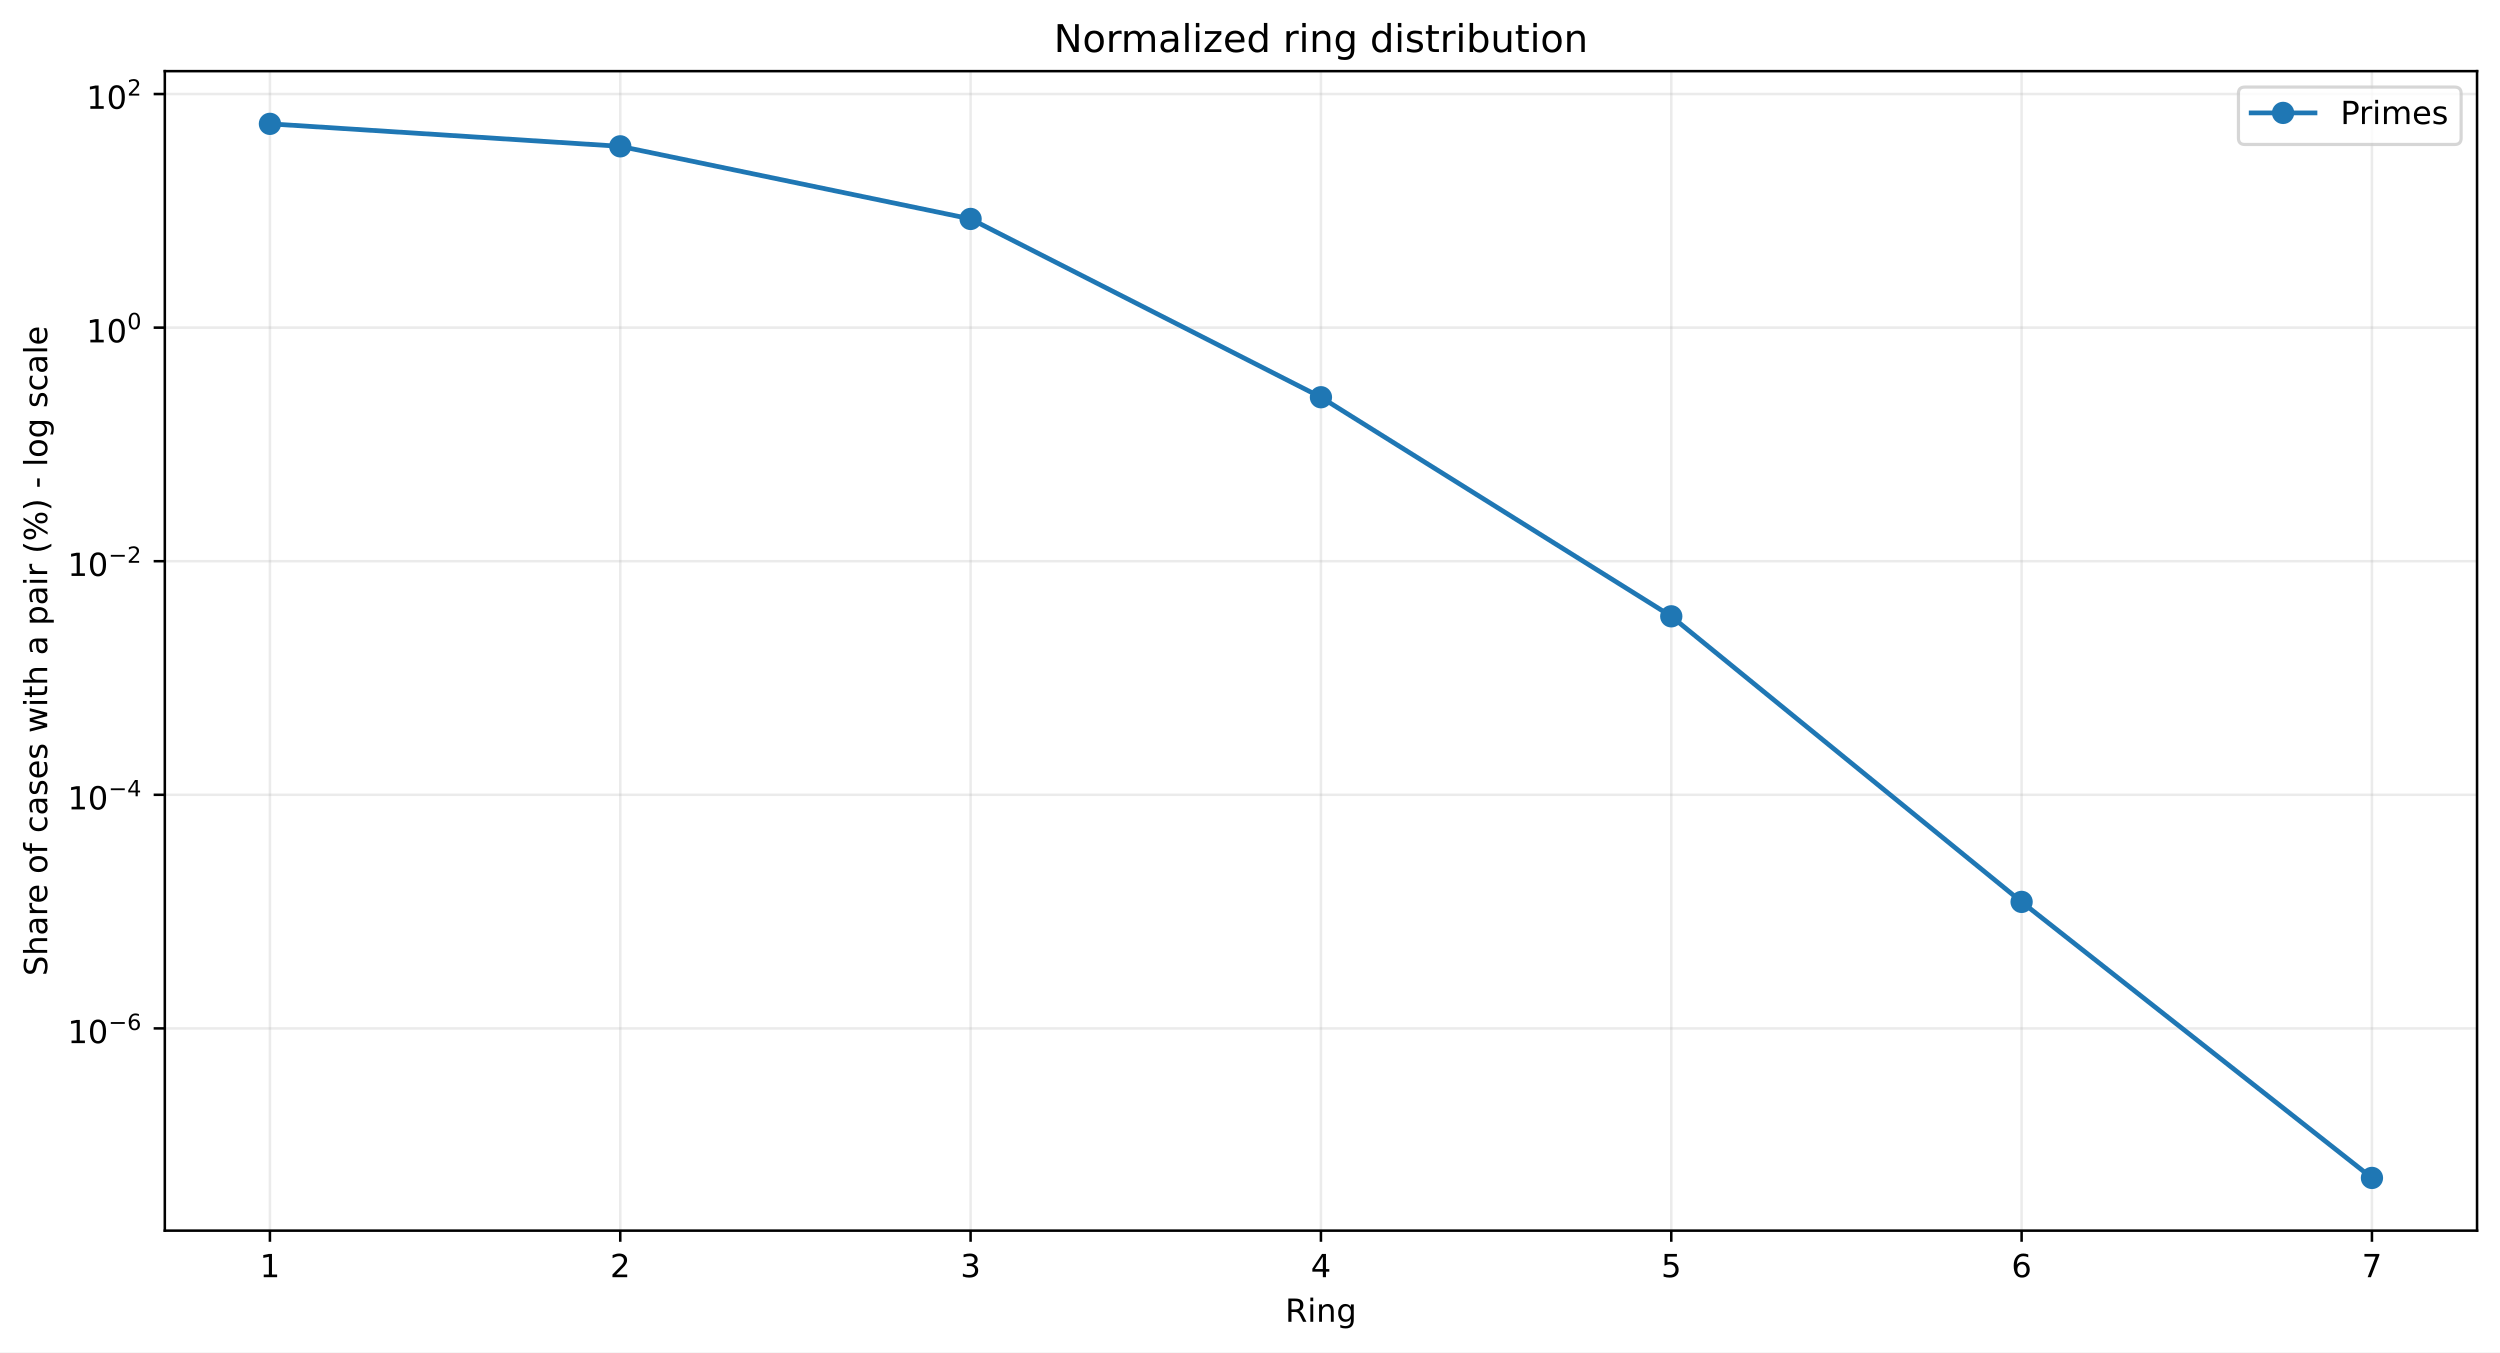
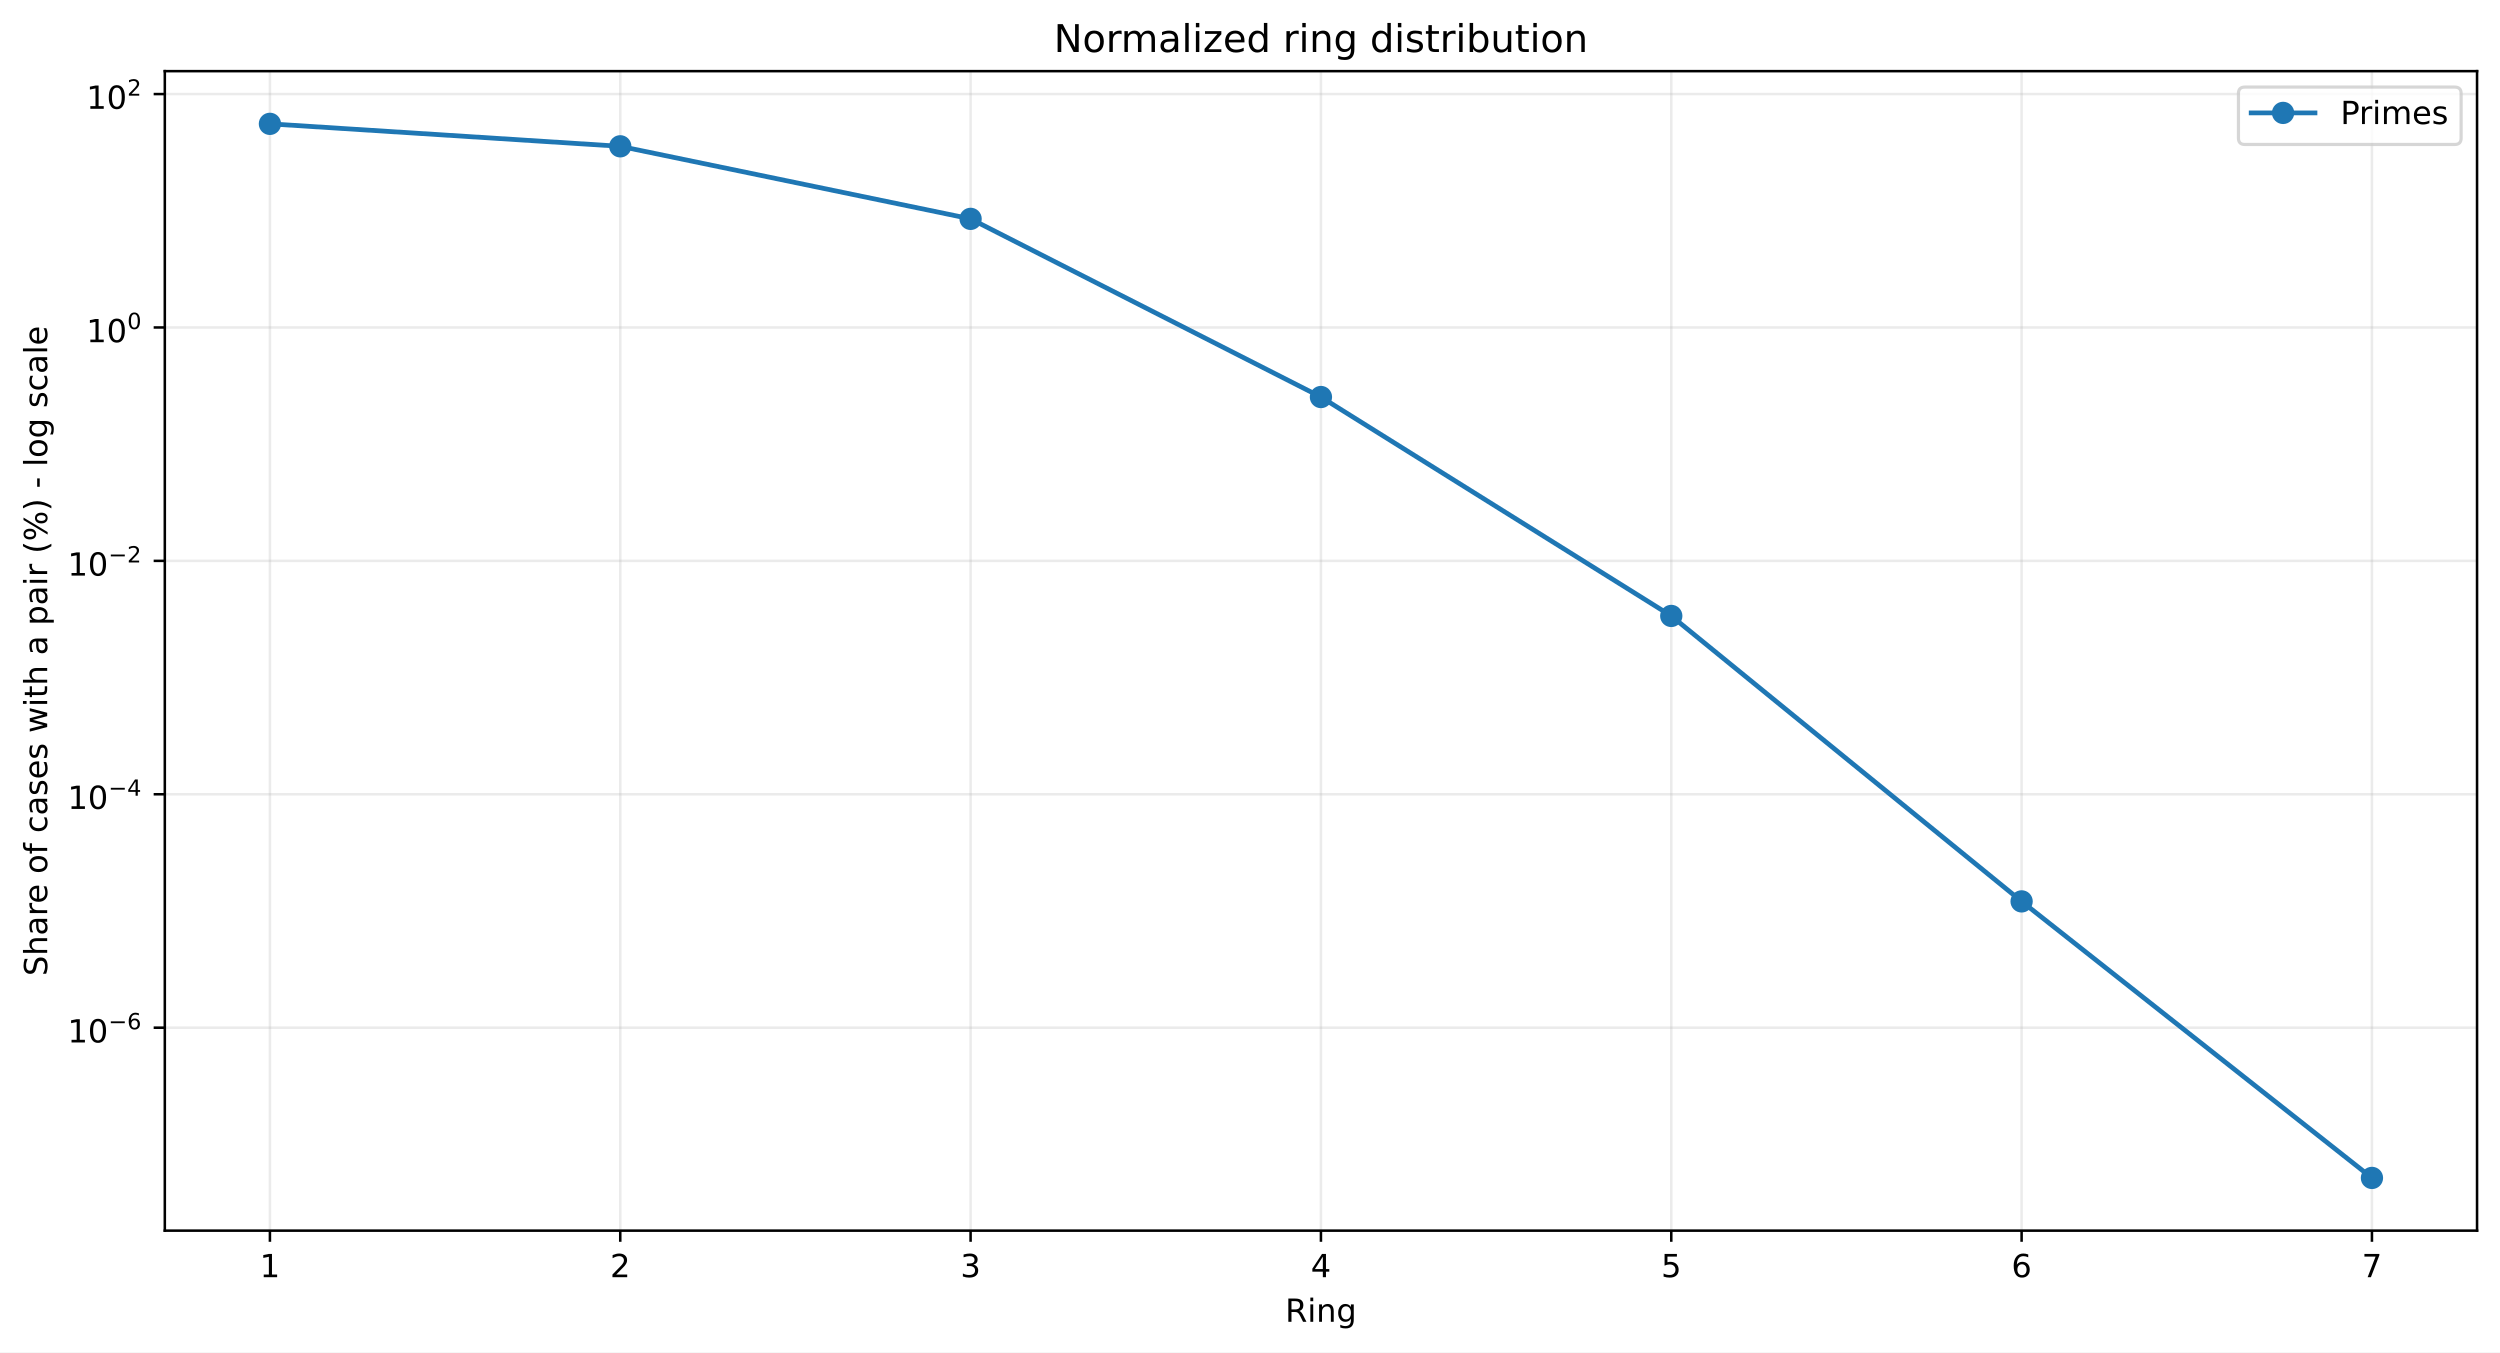
<svg xmlns="http://www.w3.org/2000/svg" xmlns:xlink="http://www.w3.org/1999/xlink" width="784.218pt" height="424.237pt" viewBox="0 0 784.218 424.237" version="1.1">
  <defs>
    <style type="text/css">*{stroke-linejoin: round; stroke-linecap: butt}</style>
  </defs>
  <g id="figure_1">
    <g id="patch_1">
      <path d="M 0 424.237  L 784.218 424.237  L 784.218 0  L 0 0  z " style="fill: #ffffff" />
    </g>
    <g id="axes_1">
      <g id="patch_2">
        <path d="M 51.701 386.036  L 777.018 386.036  L 777.018 22.318  L 51.701 22.318  z " style="fill: #ffffff" />
      </g>
      <g id="matplotlib.axis_1">
        <g id="xtick_1">
          <g id="line2d_1">
-             <path d="M 84.67 386.036  L 84.67 22.318  " clip-path="url(#p6db177c891)" style="fill: none; stroke: #b0b0b0; stroke-opacity: 0.25; stroke-width: 0.8; stroke-linecap: square" />
+             <path d="M 84.67 386.036  L 84.67 22.318  " clip-path="url(#p29c835043a)" style="fill: none; stroke: #b0b0b0; stroke-opacity: 0.25; stroke-width: 0.8; stroke-linecap: square" />
          </g>
          <g id="line2d_2">
            <defs>
-               <path id="mffe204172e" d="M 0 0  L 0 3.5  " style="stroke: #000000; stroke-width: 0.8" />
+               <path id="m9dc572496f" d="M 0 0  L 0 3.5  " style="stroke: #000000; stroke-width: 0.8" />
            </defs>
            <g>
-               <use xlink:href="#mffe204172e" x="84.67" y="386.036" style="stroke: #000000; stroke-width: 0.8" />
+               <use xlink:href="#m9dc572496f" x="84.67" y="386.036" style="stroke: #000000; stroke-width: 0.8" />
            </g>
          </g>
          <g id="text_1">
            <g transform="translate(81.48852 400.6334) scale(0.1 -0.1)">
              <defs>
                <path id="DejaVuSans-14" d="M 794 531  L 1825 531  L 1825 4091  L 703 3866  L 703 4441  L 1819 4666  L 2450 4666  L 2450 531  L 3481 531  L 3481 0  L 794 0  L 794 531  z " transform="scale(0.015625)" />
              </defs>
              <use xlink:href="#DejaVuSans-14" />
            </g>
          </g>
        </g>
        <g id="xtick_2">
          <g id="line2d_3">
-             <path d="M 194.566 386.036  L 194.566 22.318  " clip-path="url(#p6db177c891)" style="fill: none; stroke: #b0b0b0; stroke-opacity: 0.25; stroke-width: 0.8; stroke-linecap: square" />
+             <path d="M 194.566 386.036  L 194.566 22.318  " clip-path="url(#p29c835043a)" style="fill: none; stroke: #b0b0b0; stroke-opacity: 0.25; stroke-width: 0.8; stroke-linecap: square" />
          </g>
          <g id="line2d_4">
            <g>
-               <use xlink:href="#mffe204172e" x="194.566" y="386.036" style="stroke: #000000; stroke-width: 0.8" />
+               <use xlink:href="#m9dc572496f" x="194.566" y="386.036" style="stroke: #000000; stroke-width: 0.8" />
            </g>
          </g>
          <g id="text_2">
            <g transform="translate(191.3851 400.6334) scale(0.1 -0.1)">
              <defs>
                <path id="DejaVuSans-15" d="M 1228 531  L 3431 531  L 3431 0  L 469 0  L 469 531  Q 828 903 1448 1529  Q 2069 2156 2228 2338  Q 2531 2678 2651 2914  Q 2772 3150 2772 3378  Q 2772 3750 2511 3984  Q 2250 4219 1831 4219  Q 1534 4219 1204 4116  Q 875 4013 500 3803  L 500 4441  Q 881 4594 1212 4672  Q 1544 4750 1819 4750  Q 2544 4750 2975 4387  Q 3406 4025 3406 3419  Q 3406 3131 3298 2873  Q 3191 2616 2906 2266  Q 2828 2175 2409 1742  Q 1991 1309 1228 531  z " transform="scale(0.015625)" />
              </defs>
              <use xlink:href="#DejaVuSans-15" />
            </g>
          </g>
        </g>
        <g id="xtick_3">
          <g id="line2d_5">
-             <path d="M 304.463 386.036  L 304.463 22.318  " clip-path="url(#p6db177c891)" style="fill: none; stroke: #b0b0b0; stroke-opacity: 0.25; stroke-width: 0.8; stroke-linecap: square" />
+             <path d="M 304.463 386.036  L 304.463 22.318  " clip-path="url(#p29c835043a)" style="fill: none; stroke: #b0b0b0; stroke-opacity: 0.25; stroke-width: 0.8; stroke-linecap: square" />
          </g>
          <g id="line2d_6">
            <g>
-               <use xlink:href="#mffe204172e" x="304.463" y="386.036" style="stroke: #000000; stroke-width: 0.8" />
+               <use xlink:href="#m9dc572496f" x="304.463" y="386.036" style="stroke: #000000; stroke-width: 0.8" />
            </g>
          </g>
          <g id="text_3">
            <g transform="translate(301.2817 400.6334) scale(0.1 -0.1)">
              <defs>
                <path id="DejaVuSans-16" d="M 2597 2516  Q 3050 2419 3304 2112  Q 3559 1806 3559 1356  Q 3559 666 3084 287  Q 2609 -91 1734 -91  Q 1441 -91 1130 -33  Q 819 25 488 141  L 488 750  Q 750 597 1062 519  Q 1375 441 1716 441  Q 2309 441 2620 675  Q 2931 909 2931 1356  Q 2931 1769 2642 2001  Q 2353 2234 1838 2234  L 1294 2234  L 1294 2753  L 1863 2753  Q 2328 2753 2575 2939  Q 2822 3125 2822 3475  Q 2822 3834 2567 4026  Q 2313 4219 1838 4219  Q 1578 4219 1281 4162  Q 984 4106 628 3988  L 628 4550  Q 988 4650 1302 4700  Q 1616 4750 1894 4750  Q 2613 4750 3031 4423  Q 3450 4097 3450 3541  Q 3450 3153 3228 2886  Q 3006 2619 2597 2516  z " transform="scale(0.015625)" />
              </defs>
              <use xlink:href="#DejaVuSans-16" />
            </g>
          </g>
        </g>
        <g id="xtick_4">
          <g id="line2d_7">
-             <path d="M 414.36 386.036  L 414.36 22.318  " clip-path="url(#p6db177c891)" style="fill: none; stroke: #b0b0b0; stroke-opacity: 0.25; stroke-width: 0.8; stroke-linecap: square" />
+             <path d="M 414.36 386.036  L 414.36 22.318  " clip-path="url(#p29c835043a)" style="fill: none; stroke: #b0b0b0; stroke-opacity: 0.25; stroke-width: 0.8; stroke-linecap: square" />
          </g>
          <g id="line2d_8">
            <g>
-               <use xlink:href="#mffe204172e" x="414.36" y="386.036" style="stroke: #000000; stroke-width: 0.8" />
+               <use xlink:href="#m9dc572496f" x="414.36" y="386.036" style="stroke: #000000; stroke-width: 0.8" />
            </g>
          </g>
          <g id="text_4">
            <g transform="translate(411.1784 400.6334) scale(0.1 -0.1)">
              <defs>
                <path id="DejaVuSans-17" d="M 2419 4116  L 825 1625  L 2419 1625  L 2419 4116  z M 2253 4666  L 3047 4666  L 3047 1625  L 3713 1625  L 3713 1100  L 3047 1100  L 3047 0  L 2419 0  L 2419 1100  L 313 1100  L 313 1709  L 2253 4666  z " transform="scale(0.015625)" />
              </defs>
              <use xlink:href="#DejaVuSans-17" />
            </g>
          </g>
        </g>
        <g id="xtick_5">
          <g id="line2d_9">
-             <path d="M 524.256 386.036  L 524.256 22.318  " clip-path="url(#p6db177c891)" style="fill: none; stroke: #b0b0b0; stroke-opacity: 0.25; stroke-width: 0.8; stroke-linecap: square" />
+             <path d="M 524.256 386.036  L 524.256 22.318  " clip-path="url(#p29c835043a)" style="fill: none; stroke: #b0b0b0; stroke-opacity: 0.25; stroke-width: 0.8; stroke-linecap: square" />
          </g>
          <g id="line2d_10">
            <g>
-               <use xlink:href="#mffe204172e" x="524.256" y="386.036" style="stroke: #000000; stroke-width: 0.8" />
+               <use xlink:href="#m9dc572496f" x="524.256" y="386.036" style="stroke: #000000; stroke-width: 0.8" />
            </g>
          </g>
          <g id="text_5">
            <g transform="translate(521.075 400.6334) scale(0.1 -0.1)">
              <defs>
                <path id="DejaVuSans-18" d="M 691 4666  L 3169 4666  L 3169 4134  L 1269 4134  L 1269 2991  Q 1406 3038 1543 3061  Q 1681 3084 1819 3084  Q 2600 3084 3056 2656  Q 3513 2228 3513 1497  Q 3513 744 3044 326  Q 2575 -91 1722 -91  Q 1428 -91 1123 -41  Q 819 9 494 109  L 494 744  Q 775 591 1075 516  Q 1375 441 1709 441  Q 2250 441 2565 725  Q 2881 1009 2881 1497  Q 2881 1984 2565 2268  Q 2250 2553 1709 2553  Q 1456 2553 1204 2497  Q 953 2441 691 2322  L 691 4666  z " transform="scale(0.015625)" />
              </defs>
              <use xlink:href="#DejaVuSans-18" />
            </g>
          </g>
        </g>
        <g id="xtick_6">
          <g id="line2d_11">
-             <path d="M 634.153 386.036  L 634.153 22.318  " clip-path="url(#p6db177c891)" style="fill: none; stroke: #b0b0b0; stroke-opacity: 0.25; stroke-width: 0.8; stroke-linecap: square" />
+             <path d="M 634.153 386.036  L 634.153 22.318  " clip-path="url(#p29c835043a)" style="fill: none; stroke: #b0b0b0; stroke-opacity: 0.25; stroke-width: 0.8; stroke-linecap: square" />
          </g>
          <g id="line2d_12">
            <g>
-               <use xlink:href="#mffe204172e" x="634.153" y="386.036" style="stroke: #000000; stroke-width: 0.8" />
+               <use xlink:href="#m9dc572496f" x="634.153" y="386.036" style="stroke: #000000; stroke-width: 0.8" />
            </g>
          </g>
          <g id="text_6">
            <g transform="translate(630.9716 400.6334) scale(0.1 -0.1)">
              <defs>
                <path id="DejaVuSans-19" d="M 2113 2584  Q 1688 2584 1439 2293  Q 1191 2003 1191 1497  Q 1191 994 1439 701  Q 1688 409 2113 409  Q 2538 409 2786 701  Q 3034 994 3034 1497  Q 3034 2003 2786 2293  Q 2538 2584 2113 2584  z M 3366 4563  L 3366 3988  Q 3128 4100 2886 4159  Q 2644 4219 2406 4219  Q 1781 4219 1451 3797  Q 1122 3375 1075 2522  Q 1259 2794 1537 2939  Q 1816 3084 2150 3084  Q 2853 3084 3261 2657  Q 3669 2231 3669 1497  Q 3669 778 3244 343  Q 2819 -91 2113 -91  Q 1303 -91 875 529  Q 447 1150 447 2328  Q 447 3434 972 4092  Q 1497 4750 2381 4750  Q 2619 4750 2861 4703  Q 3103 4656 3366 4563  z " transform="scale(0.015625)" />
              </defs>
              <use xlink:href="#DejaVuSans-19" />
            </g>
          </g>
        </g>
        <g id="xtick_7">
          <g id="line2d_13">
-             <path d="M 744.049 386.036  L 744.049 22.318  " clip-path="url(#p6db177c891)" style="fill: none; stroke: #b0b0b0; stroke-opacity: 0.25; stroke-width: 0.8; stroke-linecap: square" />
+             <path d="M 744.049 386.036  L 744.049 22.318  " clip-path="url(#p29c835043a)" style="fill: none; stroke: #b0b0b0; stroke-opacity: 0.25; stroke-width: 0.8; stroke-linecap: square" />
          </g>
          <g id="line2d_14">
            <g>
-               <use xlink:href="#mffe204172e" x="744.049" y="386.036" style="stroke: #000000; stroke-width: 0.8" />
+               <use xlink:href="#m9dc572496f" x="744.049" y="386.036" style="stroke: #000000; stroke-width: 0.8" />
            </g>
          </g>
          <g id="text_7">
            <g transform="translate(740.8682 400.6334) scale(0.1 -0.1)">
              <defs>
                <path id="DejaVuSans-1a" d="M 525 4666  L 3525 4666  L 3525 4397  L 1831 0  L 1172 0  L 2766 4134  L 525 4134  L 525 4666  z " transform="scale(0.015625)" />
              </defs>
              <use xlink:href="#DejaVuSans-1a" />
            </g>
          </g>
        </g>
        <g id="text_8">
          <g transform="translate(403.1534 414.6342) scale(0.1 -0.1)">
            <defs>
              <path id="DejaVuSans-35" d="M 2841 2188  Q 3044 2119 3236 1894  Q 3428 1669 3622 1275  L 4263 0  L 3584 0  L 2988 1197  Q 2756 1666 2539 1819  Q 2322 1972 1947 1972  L 1259 1972  L 1259 0  L 628 0  L 628 4666  L 2053 4666  Q 2853 4666 3247 4331  Q 3641 3997 3641 3322  Q 3641 2881 3436 2590  Q 3231 2300 2841 2188  z M 1259 4147  L 1259 2491  L 2053 2491  Q 2509 2491 2742 2702  Q 2975 2913 2975 3322  Q 2975 3731 2742 3939  Q 2509 4147 2053 4147  L 1259 4147  z " transform="scale(0.015625)" />
              <path id="DejaVuSans-4c" d="M 603 3500  L 1178 3500  L 1178 0  L 603 0  L 603 3500  z M 603 4863  L 1178 4863  L 1178 4134  L 603 4134  L 603 4863  z " transform="scale(0.015625)" />
              <path id="DejaVuSans-51" d="M 3513 2113  L 3513 0  L 2938 0  L 2938 2094  Q 2938 2591 2744 2837  Q 2550 3084 2163 3084  Q 1697 3084 1428 2787  Q 1159 2491 1159 1978  L 1159 0  L 581 0  L 581 3500  L 1159 3500  L 1159 2956  Q 1366 3272 1645 3428  Q 1925 3584 2291 3584  Q 2894 3584 3203 3211  Q 3513 2838 3513 2113  z " transform="scale(0.015625)" />
              <path id="DejaVuSans-4a" d="M 2906 1791  Q 2906 2416 2648 2759  Q 2391 3103 1925 3103  Q 1463 3103 1205 2759  Q 947 2416 947 1791  Q 947 1169 1205 825  Q 1463 481 1925 481  Q 2391 481 2648 825  Q 2906 1169 2906 1791  z M 3481 434  Q 3481 -459 3084 -895  Q 2688 -1331 1869 -1331  Q 1566 -1331 1297 -1286  Q 1028 -1241 775 -1147  L 775 -588  Q 1028 -725 1275 -790  Q 1522 -856 1778 -856  Q 2344 -856 2625 -561  Q 2906 -266 2906 331  L 2906 616  Q 2728 306 2450 153  Q 2172 0 1784 0  Q 1141 0 747 490  Q 353 981 353 1791  Q 353 2603 747 3093  Q 1141 3584 1784 3584  Q 2172 3584 2450 3431  Q 2728 3278 2906 2969  L 2906 3500  L 3481 3500  L 3481 434  z " transform="scale(0.015625)" />
            </defs>
            <use xlink:href="#DejaVuSans-35" />
            <use xlink:href="#DejaVuSans-4c" transform="translate(69.48438 0)" />
            <use xlink:href="#DejaVuSans-51" transform="translate(97.26562 0)" />
            <use xlink:href="#DejaVuSans-4a" transform="translate(160.6406 0)" />
          </g>
        </g>
      </g>
      <g id="matplotlib.axis_2">
        <g id="ytick_1">
          <g id="line2d_15">
-             <path d="M 51.701 322.596  L 777.018 322.596  " clip-path="url(#p6db177c891)" style="fill: none; stroke: #b0b0b0; stroke-opacity: 0.25; stroke-width: 0.8; stroke-linecap: square" />
+             <path d="M 51.701 322.376  L 777.018 322.376  " clip-path="url(#p29c835043a)" style="fill: none; stroke: #b0b0b0; stroke-opacity: 0.25; stroke-width: 0.8; stroke-linecap: square" />
          </g>
          <g id="line2d_16">
            <defs>
-               <path id="m4751a6a510" d="M 0 0  L -3.5 0  " style="stroke: #000000; stroke-width: 0.8" />
+               <path id="m9a2071bc5b" d="M 0 0  L -3.5 0  " style="stroke: #000000; stroke-width: 0.8" />
            </defs>
            <g>
-               <use xlink:href="#m4751a6a510" x="51.701" y="322.596" style="stroke: #000000; stroke-width: 0.8" />
+               <use xlink:href="#m9a2071bc5b" x="51.701" y="322.376" style="stroke: #000000; stroke-width: 0.8" />
            </g>
          </g>
          <g id="text_9">
-             <g transform="translate(21.20078 327.2958) scale(0.1 -0.1)">
+             <g transform="translate(21.20078 327.076) scale(0.1 -0.1)">
              <defs>
                <path id="DejaVuSans-13" d="M 2034 4250  Q 1547 4250 1301 3770  Q 1056 3291 1056 2328  Q 1056 1369 1301 889  Q 1547 409 2034 409  Q 2525 409 2770 889  Q 3016 1369 3016 2328  Q 3016 3291 2770 3770  Q 2525 4250 2034 4250  z M 2034 4750  Q 2819 4750 3233 4129  Q 3647 3509 3647 2328  Q 3647 1150 3233 529  Q 2819 -91 2034 -91  Q 1250 -91 836 529  Q 422 1150 422 2328  Q 422 3509 836 4129  Q 1250 4750 2034 4750  z " transform="scale(0.015625)" />
                <path id="DejaVuSans-c9c" d="M 678 2272  L 4684 2272  L 4684 1741  L 678 1741  L 678 2272  z " transform="scale(0.015625)" />
              </defs>
              <use xlink:href="#DejaVuSans-14" transform="translate(0 0.746875)" />
              <use xlink:href="#DejaVuSans-13" transform="translate(63.62305 0.746875)" />
              <use xlink:href="#DejaVuSans-c9c" transform="translate(128.2031 42.04688) scale(0.7)" />
              <use xlink:href="#DejaVuSans-19" transform="translate(186.8555 42.04688) scale(0.7)" />
            </g>
          </g>
        </g>
        <g id="ytick_2">
          <g id="line2d_17">
-             <path d="M 51.701 249.321  L 777.018 249.321  " clip-path="url(#p6db177c891)" style="fill: none; stroke: #b0b0b0; stroke-opacity: 0.25; stroke-width: 0.8; stroke-linecap: square" />
+             <path d="M 51.701 249.158  L 777.018 249.158  " clip-path="url(#p29c835043a)" style="fill: none; stroke: #b0b0b0; stroke-opacity: 0.25; stroke-width: 0.8; stroke-linecap: square" />
          </g>
          <g id="line2d_18">
            <g>
-               <use xlink:href="#m4751a6a510" x="51.701" y="249.321" style="stroke: #000000; stroke-width: 0.8" />
+               <use xlink:href="#m9a2071bc5b" x="51.701" y="249.158" style="stroke: #000000; stroke-width: 0.8" />
            </g>
          </g>
          <g id="text_10">
-             <g transform="translate(21.20078 253.9714) scale(0.1 -0.1)">
+             <g transform="translate(21.20078 253.8084) scale(0.1 -0.1)">
              <use xlink:href="#DejaVuSans-14" transform="translate(0 0.665625)" />
              <use xlink:href="#DejaVuSans-13" transform="translate(63.62305 0.665625)" />
              <use xlink:href="#DejaVuSans-c9c" transform="translate(128.2031 41.96563) scale(0.7)" />
              <use xlink:href="#DejaVuSans-17" transform="translate(186.8555 41.96563) scale(0.7)" />
            </g>
          </g>
        </g>
        <g id="ytick_3">
          <g id="line2d_19">
-             <path d="M 51.701 176.047  L 777.018 176.047  " clip-path="url(#p6db177c891)" style="fill: none; stroke: #b0b0b0; stroke-opacity: 0.25; stroke-width: 0.8; stroke-linecap: square" />
+             <path d="M 51.701 175.941  L 777.018 175.941  " clip-path="url(#p29c835043a)" style="fill: none; stroke: #b0b0b0; stroke-opacity: 0.25; stroke-width: 0.8; stroke-linecap: square" />
          </g>
          <g id="line2d_20">
            <g>
-               <use xlink:href="#m4751a6a510" x="51.701" y="176.047" style="stroke: #000000; stroke-width: 0.8" />
+               <use xlink:href="#m9a2071bc5b" x="51.701" y="175.941" style="stroke: #000000; stroke-width: 0.8" />
            </g>
          </g>
          <g id="text_11">
-             <g transform="translate(21.20078 180.747) scale(0.1 -0.1)">
+             <g transform="translate(21.20078 180.6408) scale(0.1 -0.1)">
              <use xlink:href="#DejaVuSans-14" transform="translate(0 0.746875)" />
              <use xlink:href="#DejaVuSans-13" transform="translate(63.62305 0.746875)" />
              <use xlink:href="#DejaVuSans-c9c" transform="translate(128.2031 42.04688) scale(0.7)" />
              <use xlink:href="#DejaVuSans-15" transform="translate(186.8555 42.04688) scale(0.7)" />
            </g>
          </g>
        </g>
        <g id="ytick_4">
          <g id="line2d_21">
-             <path d="M 51.701 102.773  L 777.018 102.773  " clip-path="url(#p6db177c891)" style="fill: none; stroke: #b0b0b0; stroke-opacity: 0.25; stroke-width: 0.8; stroke-linecap: square" />
+             <path d="M 51.701 102.723  L 777.018 102.723  " clip-path="url(#p29c835043a)" style="fill: none; stroke: #b0b0b0; stroke-opacity: 0.25; stroke-width: 0.8; stroke-linecap: square" />
          </g>
          <g id="line2d_22">
            <g>
-               <use xlink:href="#m4751a6a510" x="51.701" y="102.773" style="stroke: #000000; stroke-width: 0.8" />
+               <use xlink:href="#m9a2071bc5b" x="51.701" y="102.723" style="stroke: #000000; stroke-width: 0.8" />
            </g>
          </g>
          <g id="text_12">
-             <g transform="translate(27.10078 107.4727) scale(0.1 -0.1)">
+             <g transform="translate(27.10078 107.4231) scale(0.1 -0.1)">
              <use xlink:href="#DejaVuSans-14" transform="translate(0 0.746875)" />
              <use xlink:href="#DejaVuSans-13" transform="translate(63.62305 0.746875)" />
              <use xlink:href="#DejaVuSans-13" transform="translate(128.2031 42.04688) scale(0.7)" />
            </g>
          </g>
        </g>
        <g id="ytick_5">
          <g id="line2d_23">
-             <path d="M 51.701 29.498  L 777.018 29.498  " clip-path="url(#p6db177c891)" style="fill: none; stroke: #b0b0b0; stroke-opacity: 0.25; stroke-width: 0.8; stroke-linecap: square" />
+             <path d="M 51.701 29.506  L 777.018 29.506  " clip-path="url(#p29c835043a)" style="fill: none; stroke: #b0b0b0; stroke-opacity: 0.25; stroke-width: 0.8; stroke-linecap: square" />
          </g>
          <g id="line2d_24">
            <g>
-               <use xlink:href="#m4751a6a510" x="51.701" y="29.498" style="stroke: #000000; stroke-width: 0.8" />
+               <use xlink:href="#m9a2071bc5b" x="51.701" y="29.506" style="stroke: #000000; stroke-width: 0.8" />
            </g>
          </g>
          <g id="text_13">
-             <g transform="translate(27.10078 34.19827) scale(0.1 -0.1)">
+             <g transform="translate(27.10078 34.20552) scale(0.1 -0.1)">
              <use xlink:href="#DejaVuSans-14" transform="translate(0 0.746875)" />
              <use xlink:href="#DejaVuSans-13" transform="translate(63.62305 0.746875)" />
              <use xlink:href="#DejaVuSans-15" transform="translate(128.2031 42.04688) scale(0.7)" />
            </g>
          </g>
        </g>
        <g id="text_14">
          <g transform="translate(14.79844 306.1426) rotate(-90) scale(0.1 -0.1)">
            <defs>
              <path id="DejaVuSans-36" d="M 3425 4513  L 3425 3897  Q 3066 4069 2747 4153  Q 2428 4238 2131 4238  Q 1616 4238 1336 4038  Q 1056 3838 1056 3469  Q 1056 3159 1242 3001  Q 1428 2844 1947 2747  L 2328 2669  Q 3034 2534 3370 2195  Q 3706 1856 3706 1288  Q 3706 609 3251 259  Q 2797 -91 1919 -91  Q 1588 -91 1214 -16  Q 841 59 441 206  L 441 856  Q 825 641 1194 531  Q 1563 422 1919 422  Q 2459 422 2753 634  Q 3047 847 3047 1241  Q 3047 1584 2836 1778  Q 2625 1972 2144 2069  L 1759 2144  Q 1053 2284 737 2584  Q 422 2884 422 3419  Q 422 4038 858 4394  Q 1294 4750 2059 4750  Q 2388 4750 2728 4690  Q 3069 4631 3425 4513  z " transform="scale(0.015625)" />
              <path id="DejaVuSans-4b" d="M 3513 2113  L 3513 0  L 2938 0  L 2938 2094  Q 2938 2591 2744 2837  Q 2550 3084 2163 3084  Q 1697 3084 1428 2787  Q 1159 2491 1159 1978  L 1159 0  L 581 0  L 581 4863  L 1159 4863  L 1159 2956  Q 1366 3272 1645 3428  Q 1925 3584 2291 3584  Q 2894 3584 3203 3211  Q 3513 2838 3513 2113  z " transform="scale(0.015625)" />
              <path id="DejaVuSans-44" d="M 2194 1759  Q 1497 1759 1228 1600  Q 959 1441 959 1056  Q 959 750 1161 570  Q 1363 391 1709 391  Q 2188 391 2477 730  Q 2766 1069 2766 1631  L 2766 1759  L 2194 1759  z M 3341 1997  L 3341 0  L 2766 0  L 2766 531  Q 2569 213 2275 61  Q 1981 -91 1556 -91  Q 1019 -91 701 211  Q 384 513 384 1019  Q 384 1609 779 1909  Q 1175 2209 1959 2209  L 2766 2209  L 2766 2266  Q 2766 2663 2505 2880  Q 2244 3097 1772 3097  Q 1472 3097 1187 3025  Q 903 2953 641 2809  L 641 3341  Q 956 3463 1253 3523  Q 1550 3584 1831 3584  Q 2591 3584 2966 3190  Q 3341 2797 3341 1997  z " transform="scale(0.015625)" />
              <path id="DejaVuSans-55" d="M 2631 2963  Q 2534 3019 2420 3045  Q 2306 3072 2169 3072  Q 1681 3072 1420 2755  Q 1159 2438 1159 1844  L 1159 0  L 581 0  L 581 3500  L 1159 3500  L 1159 2956  Q 1341 3275 1631 3429  Q 1922 3584 2338 3584  Q 2397 3584 2469 3576  Q 2541 3569 2628 3553  L 2631 2963  z " transform="scale(0.015625)" />
              <path id="DejaVuSans-48" d="M 3597 1894  L 3597 1613  L 953 1613  Q 991 1019 1311 708  Q 1631 397 2203 397  Q 2534 397 2845 478  Q 3156 559 3463 722  L 3463 178  Q 3153 47 2828 -22  Q 2503 -91 2169 -91  Q 1331 -91 842 396  Q 353 884 353 1716  Q 353 2575 817 3079  Q 1281 3584 2069 3584  Q 2775 3584 3186 3129  Q 3597 2675 3597 1894  z M 3022 2063  Q 3016 2534 2758 2815  Q 2500 3097 2075 3097  Q 1594 3097 1305 2825  Q 1016 2553 972 2059  L 3022 2063  z " transform="scale(0.015625)" />
              <path id="DejaVuSans-3" transform="scale(0.015625)" />
              <path id="DejaVuSans-52" d="M 1959 3097  Q 1497 3097 1228 2736  Q 959 2375 959 1747  Q 959 1119 1226 758  Q 1494 397 1959 397  Q 2419 397 2687 759  Q 2956 1122 2956 1747  Q 2956 2369 2687 2733  Q 2419 3097 1959 3097  z M 1959 3584  Q 2709 3584 3137 3096  Q 3566 2609 3566 1747  Q 3566 888 3137 398  Q 2709 -91 1959 -91  Q 1206 -91 779 398  Q 353 888 353 1747  Q 353 2609 779 3096  Q 1206 3584 1959 3584  z " transform="scale(0.015625)" />
              <path id="DejaVuSans-49" d="M 2375 4863  L 2375 4384  L 1825 4384  Q 1516 4384 1395 4259  Q 1275 4134 1275 3809  L 1275 3500  L 2222 3500  L 2222 3053  L 1275 3053  L 1275 0  L 697 0  L 697 3053  L 147 3053  L 147 3500  L 697 3500  L 697 3744  Q 697 4328 969 4595  Q 1241 4863 1831 4863  L 2375 4863  z " transform="scale(0.015625)" />
              <path id="DejaVuSans-46" d="M 3122 3366  L 3122 2828  Q 2878 2963 2633 3030  Q 2388 3097 2138 3097  Q 1578 3097 1268 2742  Q 959 2388 959 1747  Q 959 1106 1268 751  Q 1578 397 2138 397  Q 2388 397 2633 464  Q 2878 531 3122 666  L 3122 134  Q 2881 22 2623 -34  Q 2366 -91 2075 -91  Q 1284 -91 818 406  Q 353 903 353 1747  Q 353 2603 823 3093  Q 1294 3584 2113 3584  Q 2378 3584 2631 3529  Q 2884 3475 3122 3366  z " transform="scale(0.015625)" />
              <path id="DejaVuSans-56" d="M 2834 3397  L 2834 2853  Q 2591 2978 2328 3040  Q 2066 3103 1784 3103  Q 1356 3103 1142 2972  Q 928 2841 928 2578  Q 928 2378 1081 2264  Q 1234 2150 1697 2047  L 1894 2003  Q 2506 1872 2764 1633  Q 3022 1394 3022 966  Q 3022 478 2636 193  Q 2250 -91 1575 -91  Q 1294 -91 989 -36  Q 684 19 347 128  L 347 722  Q 666 556 975 473  Q 1284 391 1588 391  Q 1994 391 2212 530  Q 2431 669 2431 922  Q 2431 1156 2273 1281  Q 2116 1406 1581 1522  L 1381 1569  Q 847 1681 609 1914  Q 372 2147 372 2553  Q 372 3047 722 3315  Q 1072 3584 1716 3584  Q 2034 3584 2315 3537  Q 2597 3491 2834 3397  z " transform="scale(0.015625)" />
              <path id="DejaVuSans-5a" d="M 269 3500  L 844 3500  L 1563 769  L 2278 3500  L 2956 3500  L 3675 769  L 4391 3500  L 4966 3500  L 4050 0  L 3372 0  L 2619 2869  L 1863 0  L 1184 0  L 269 3500  z " transform="scale(0.015625)" />
              <path id="DejaVuSans-57" d="M 1172 4494  L 1172 3500  L 2356 3500  L 2356 3053  L 1172 3053  L 1172 1153  Q 1172 725 1289 603  Q 1406 481 1766 481  L 2356 481  L 2356 0  L 1766 0  Q 1100 0 847 248  Q 594 497 594 1153  L 594 3053  L 172 3053  L 172 3500  L 594 3500  L 594 4494  L 1172 4494  z " transform="scale(0.015625)" />
              <path id="DejaVuSans-53" d="M 1159 525  L 1159 -1331  L 581 -1331  L 581 3500  L 1159 3500  L 1159 2969  Q 1341 3281 1617 3432  Q 1894 3584 2278 3584  Q 2916 3584 3314 3078  Q 3713 2572 3713 1747  Q 3713 922 3314 415  Q 2916 -91 2278 -91  Q 1894 -91 1617 61  Q 1341 213 1159 525  z M 3116 1747  Q 3116 2381 2855 2742  Q 2594 3103 2138 3103  Q 1681 3103 1420 2742  Q 1159 2381 1159 1747  Q 1159 1113 1420 752  Q 1681 391 2138 391  Q 2594 391 2855 752  Q 3116 1113 3116 1747  z " transform="scale(0.015625)" />
              <path id="DejaVuSans-b" d="M 1984 4856  Q 1566 4138 1362 3434  Q 1159 2731 1159 2009  Q 1159 1288 1364 580  Q 1569 -128 1984 -844  L 1484 -844  Q 1016 -109 783 600  Q 550 1309 550 2009  Q 550 2706 781 3412  Q 1013 4119 1484 4856  L 1984 4856  z " transform="scale(0.015625)" />
              <path id="DejaVuSans-8" d="M 4653 2053  Q 4381 2053 4226 1822  Q 4072 1591 4072 1178  Q 4072 772 4226 539  Q 4381 306 4653 306  Q 4919 306 5073 539  Q 5228 772 5228 1178  Q 5228 1588 5073 1820  Q 4919 2053 4653 2053  z M 4653 2450  Q 5147 2450 5437 2106  Q 5728 1763 5728 1178  Q 5728 594 5436 251  Q 5144 -91 4653 -91  Q 4153 -91 3862 251  Q 3572 594 3572 1178  Q 3572 1766 3864 2108  Q 4156 2450 4653 2450  z M 1428 4353  Q 1159 4353 1004 4120  Q 850 3888 850 3481  Q 850 3069 1003 2837  Q 1156 2606 1428 2606  Q 1700 2606 1854 2837  Q 2009 3069 2009 3481  Q 2009 3884 1853 4118  Q 1697 4353 1428 4353  z M 4250 4750  L 4750 4750  L 1831 -91  L 1331 -91  L 4250 4750  z M 1428 4750  Q 1922 4750 2215 4408  Q 2509 4066 2509 3481  Q 2509 2891 2217 2550  Q 1925 2209 1428 2209  Q 931 2209 642 2551  Q 353 2894 353 3481  Q 353 4063 643 4406  Q 934 4750 1428 4750  z " transform="scale(0.015625)" />
              <path id="DejaVuSans-c" d="M 513 4856  L 1013 4856  Q 1481 4119 1714 3412  Q 1947 2706 1947 2009  Q 1947 1309 1714 600  Q 1481 -109 1013 -844  L 513 -844  Q 928 -128 1133 580  Q 1338 1288 1338 2009  Q 1338 2731 1133 3434  Q 928 4138 513 4856  z " transform="scale(0.015625)" />
              <path id="DejaVuSans-10" d="M 313 2009  L 1997 2009  L 1997 1497  L 313 1497  L 313 2009  z " transform="scale(0.015625)" />
              <path id="DejaVuSans-4f" d="M 603 4863  L 1178 4863  L 1178 0  L 603 0  L 603 4863  z " transform="scale(0.015625)" />
            </defs>
            <use xlink:href="#DejaVuSans-36" />
            <use xlink:href="#DejaVuSans-4b" transform="translate(63.48438 0)" />
            <use xlink:href="#DejaVuSans-44" transform="translate(126.8594 0)" />
            <use xlink:href="#DejaVuSans-55" transform="translate(188.1406 0)" />
            <use xlink:href="#DejaVuSans-48" transform="translate(227.0469 0)" />
            <use xlink:href="#DejaVuSans-3" transform="translate(288.5781 0)" />
            <use xlink:href="#DejaVuSans-52" transform="translate(320.3594 0)" />
            <use xlink:href="#DejaVuSans-49" transform="translate(381.5469 0)" />
            <use xlink:href="#DejaVuSans-3" transform="translate(416.75 0)" />
            <use xlink:href="#DejaVuSans-46" transform="translate(448.5312 0)" />
            <use xlink:href="#DejaVuSans-44" transform="translate(503.5156 0)" />
            <use xlink:href="#DejaVuSans-56" transform="translate(564.7969 0)" />
            <use xlink:href="#DejaVuSans-48" transform="translate(616.8906 0)" />
            <use xlink:href="#DejaVuSans-56" transform="translate(678.4219 0)" />
            <use xlink:href="#DejaVuSans-3" transform="translate(730.5156 0)" />
            <use xlink:href="#DejaVuSans-5a" transform="translate(762.2969 0)" />
            <use xlink:href="#DejaVuSans-4c" transform="translate(844.0781 0)" />
            <use xlink:href="#DejaVuSans-57" transform="translate(871.8594 0)" />
            <use xlink:href="#DejaVuSans-4b" transform="translate(911.0625 0)" />
            <use xlink:href="#DejaVuSans-3" transform="translate(974.4375 0)" />
            <use xlink:href="#DejaVuSans-44" transform="translate(1006.219 0)" />
            <use xlink:href="#DejaVuSans-3" transform="translate(1067.5 0)" />
            <use xlink:href="#DejaVuSans-53" transform="translate(1099.281 0)" />
            <use xlink:href="#DejaVuSans-44" transform="translate(1162.766 0)" />
            <use xlink:href="#DejaVuSans-4c" transform="translate(1224.047 0)" />
            <use xlink:href="#DejaVuSans-55" transform="translate(1251.828 0)" />
            <use xlink:href="#DejaVuSans-3" transform="translate(1292.938 0)" />
            <use xlink:href="#DejaVuSans-b" transform="translate(1324.719 0)" />
            <use xlink:href="#DejaVuSans-8" transform="translate(1363.734 0)" />
            <use xlink:href="#DejaVuSans-c" transform="translate(1458.75 0)" />
            <use xlink:href="#DejaVuSans-3" transform="translate(1497.766 0)" />
            <use xlink:href="#DejaVuSans-10" transform="translate(1529.547 0)" />
            <use xlink:href="#DejaVuSans-3" transform="translate(1565.625 0)" />
            <use xlink:href="#DejaVuSans-4f" transform="translate(1597.406 0)" />
            <use xlink:href="#DejaVuSans-52" transform="translate(1625.188 0)" />
            <use xlink:href="#DejaVuSans-4a" transform="translate(1686.375 0)" />
            <use xlink:href="#DejaVuSans-3" transform="translate(1749.859 0)" />
            <use xlink:href="#DejaVuSans-56" transform="translate(1781.641 0)" />
            <use xlink:href="#DejaVuSans-46" transform="translate(1833.734 0)" />
            <use xlink:href="#DejaVuSans-44" transform="translate(1888.719 0)" />
            <use xlink:href="#DejaVuSans-4f" transform="translate(1950 0)" />
            <use xlink:href="#DejaVuSans-48" transform="translate(1977.781 0)" />
          </g>
        </g>
      </g>
      <g id="line2d_25">
-         <path d="M 84.67 38.851  L 194.566 45.903  L 304.463 68.68  L 414.36 124.609  L 524.256 193.332  L 634.153 282.914  L 744.049 369.503  " clip-path="url(#p6db177c891)" style="fill: none; stroke: #1f77b4; stroke-width: 1.5; stroke-linecap: square" />
+         <path d="M 84.67 38.851  L 194.566 45.897  L 304.463 68.657  L 414.36 124.543  L 524.256 193.214  L 634.153 282.756  L 744.049 369.503  " clip-path="url(#p29c835043a)" style="fill: none; stroke: #1f77b4; stroke-width: 1.5; stroke-linecap: square" />
        <defs>
-           <path id="me941051124" d="M 0 3  C 0.796 3 1.559 2.684 2.121 2.121  C 2.684 1.559 3 0.796 3 0  C 3 -0.796 2.684 -1.559 2.121 -2.121  C 1.559 -2.684 0.796 -3 0 -3  C -0.796 -3 -1.559 -2.684 -2.121 -2.121  C -2.684 -1.559 -3 -0.796 -3 0  C -3 0.796 -2.684 1.559 -2.121 2.121  C -1.559 2.684 -0.796 3 0 3  z " style="stroke: #1f77b4" />
+           <path id="m65e64855ef" d="M 0 3  C 0.796 3 1.559 2.684 2.121 2.121  C 2.684 1.559 3 0.796 3 0  C 3 -0.796 2.684 -1.559 2.121 -2.121  C 1.559 -2.684 0.796 -3 0 -3  C -0.796 -3 -1.559 -2.684 -2.121 -2.121  C -2.684 -1.559 -3 -0.796 -3 0  C -3 0.796 -2.684 1.559 -2.121 2.121  C -1.559 2.684 -0.796 3 0 3  z " style="stroke: #1f77b4" />
        </defs>
-         <g clip-path="url(#p6db177c891)">
-           <use xlink:href="#me941051124" x="84.67" y="38.851" style="fill: #1f77b4; stroke: #1f77b4" />
-           <use xlink:href="#me941051124" x="194.566" y="45.903" style="fill: #1f77b4; stroke: #1f77b4" />
-           <use xlink:href="#me941051124" x="304.463" y="68.68" style="fill: #1f77b4; stroke: #1f77b4" />
-           <use xlink:href="#me941051124" x="414.36" y="124.609" style="fill: #1f77b4; stroke: #1f77b4" />
-           <use xlink:href="#me941051124" x="524.256" y="193.332" style="fill: #1f77b4; stroke: #1f77b4" />
-           <use xlink:href="#me941051124" x="634.153" y="282.914" style="fill: #1f77b4; stroke: #1f77b4" />
-           <use xlink:href="#me941051124" x="744.049" y="369.503" style="fill: #1f77b4; stroke: #1f77b4" />
+         <g clip-path="url(#p29c835043a)">
+           <use xlink:href="#m65e64855ef" x="84.67" y="38.851" style="fill: #1f77b4; stroke: #1f77b4" />
+           <use xlink:href="#m65e64855ef" x="194.566" y="45.897" style="fill: #1f77b4; stroke: #1f77b4" />
+           <use xlink:href="#m65e64855ef" x="304.463" y="68.657" style="fill: #1f77b4; stroke: #1f77b4" />
+           <use xlink:href="#m65e64855ef" x="414.36" y="124.543" style="fill: #1f77b4; stroke: #1f77b4" />
+           <use xlink:href="#m65e64855ef" x="524.256" y="193.214" style="fill: #1f77b4; stroke: #1f77b4" />
+           <use xlink:href="#m65e64855ef" x="634.153" y="282.756" style="fill: #1f77b4; stroke: #1f77b4" />
+           <use xlink:href="#m65e64855ef" x="744.049" y="369.503" style="fill: #1f77b4; stroke: #1f77b4" />
        </g>
      </g>
      <g id="patch_3">
        <path d="M 51.701 386.036  L 51.701 22.318  " style="fill: none; stroke: #000000; stroke-width: 0.8; stroke-linejoin: miter; stroke-linecap: square" />
      </g>
      <g id="patch_4">
        <path d="M 777.018 386.036  L 777.018 22.318  " style="fill: none; stroke: #000000; stroke-width: 0.8; stroke-linejoin: miter; stroke-linecap: square" />
      </g>
      <g id="patch_5">
        <path d="M 51.701 386.036  L 777.018 386.036  " style="fill: none; stroke: #000000; stroke-width: 0.8; stroke-linejoin: miter; stroke-linecap: square" />
      </g>
      <g id="patch_6">
        <path d="M 51.701 22.318  L 777.018 22.318  " style="fill: none; stroke: #000000; stroke-width: 0.8; stroke-linejoin: miter; stroke-linecap: square" />
      </g>
      <g id="text_15">
        <g transform="translate(330.5827 16.31812) scale(0.12 -0.12)">
          <defs>
            <path id="DejaVuSans-31" d="M 628 4666  L 1478 4666  L 3547 763  L 3547 4666  L 4159 4666  L 4159 0  L 3309 0  L 1241 3903  L 1241 0  L 628 0  L 628 4666  z " transform="scale(0.015625)" />
            <path id="DejaVuSans-50" d="M 3328 2828  Q 3544 3216 3844 3400  Q 4144 3584 4550 3584  Q 5097 3584 5394 3201  Q 5691 2819 5691 2113  L 5691 0  L 5113 0  L 5113 2094  Q 5113 2597 4934 2840  Q 4756 3084 4391 3084  Q 3944 3084 3684 2787  Q 3425 2491 3425 1978  L 3425 0  L 2847 0  L 2847 2094  Q 2847 2600 2669 2842  Q 2491 3084 2119 3084  Q 1678 3084 1418 2786  Q 1159 2488 1159 1978  L 1159 0  L 581 0  L 581 3500  L 1159 3500  L 1159 2956  Q 1356 3278 1631 3431  Q 1906 3584 2284 3584  Q 2666 3584 2933 3390  Q 3200 3197 3328 2828  z " transform="scale(0.015625)" />
            <path id="DejaVuSans-5d" d="M 353 3500  L 3084 3500  L 3084 2975  L 922 459  L 3084 459  L 3084 0  L 275 0  L 275 525  L 2438 3041  L 353 3041  L 353 3500  z " transform="scale(0.015625)" />
            <path id="DejaVuSans-47" d="M 2906 2969  L 2906 4863  L 3481 4863  L 3481 0  L 2906 0  L 2906 525  Q 2725 213 2448 61  Q 2172 -91 1784 -91  Q 1150 -91 751 415  Q 353 922 353 1747  Q 353 2572 751 3078  Q 1150 3584 1784 3584  Q 2172 3584 2448 3432  Q 2725 3281 2906 2969  z M 947 1747  Q 947 1113 1208 752  Q 1469 391 1925 391  Q 2381 391 2643 752  Q 2906 1113 2906 1747  Q 2906 2381 2643 2742  Q 2381 3103 1925 3103  Q 1469 3103 1208 2742  Q 947 2381 947 1747  z " transform="scale(0.015625)" />
            <path id="DejaVuSans-45" d="M 3116 1747  Q 3116 2381 2855 2742  Q 2594 3103 2138 3103  Q 1681 3103 1420 2742  Q 1159 2381 1159 1747  Q 1159 1113 1420 752  Q 1681 391 2138 391  Q 2594 391 2855 752  Q 3116 1113 3116 1747  z M 1159 2969  Q 1341 3281 1617 3432  Q 1894 3584 2278 3584  Q 2916 3584 3314 3078  Q 3713 2572 3713 1747  Q 3713 922 3314 415  Q 2916 -91 2278 -91  Q 1894 -91 1617 61  Q 1341 213 1159 525  L 1159 0  L 581 0  L 581 4863  L 1159 4863  L 1159 2969  z " transform="scale(0.015625)" />
            <path id="DejaVuSans-58" d="M 544 1381  L 544 3500  L 1119 3500  L 1119 1403  Q 1119 906 1312 657  Q 1506 409 1894 409  Q 2359 409 2629 706  Q 2900 1003 2900 1516  L 2900 3500  L 3475 3500  L 3475 0  L 2900 0  L 2900 538  Q 2691 219 2414 64  Q 2138 -91 1772 -91  Q 1169 -91 856 284  Q 544 659 544 1381  z M 1991 3584  L 1991 3584  z " transform="scale(0.015625)" />
          </defs>
          <use xlink:href="#DejaVuSans-31" />
          <use xlink:href="#DejaVuSans-52" transform="translate(74.8125 0)" />
          <use xlink:href="#DejaVuSans-55" transform="translate(136 0)" />
          <use xlink:href="#DejaVuSans-50" transform="translate(175.3594 0)" />
          <use xlink:href="#DejaVuSans-44" transform="translate(272.7656 0)" />
          <use xlink:href="#DejaVuSans-4f" transform="translate(334.0469 0)" />
          <use xlink:href="#DejaVuSans-4c" transform="translate(361.8281 0)" />
          <use xlink:href="#DejaVuSans-5d" transform="translate(389.6094 0)" />
          <use xlink:href="#DejaVuSans-48" transform="translate(442.0938 0)" />
          <use xlink:href="#DejaVuSans-47" transform="translate(503.625 0)" />
          <use xlink:href="#DejaVuSans-3" transform="translate(567.1094 0)" />
          <use xlink:href="#DejaVuSans-55" transform="translate(598.8906 0)" />
          <use xlink:href="#DejaVuSans-4c" transform="translate(640 0)" />
          <use xlink:href="#DejaVuSans-51" transform="translate(667.7812 0)" />
          <use xlink:href="#DejaVuSans-4a" transform="translate(731.1562 0)" />
          <use xlink:href="#DejaVuSans-3" transform="translate(794.6406 0)" />
          <use xlink:href="#DejaVuSans-47" transform="translate(826.4219 0)" />
          <use xlink:href="#DejaVuSans-4c" transform="translate(889.9062 0)" />
          <use xlink:href="#DejaVuSans-56" transform="translate(917.6875 0)" />
          <use xlink:href="#DejaVuSans-57" transform="translate(969.7812 0)" />
          <use xlink:href="#DejaVuSans-55" transform="translate(1008.984 0)" />
          <use xlink:href="#DejaVuSans-4c" transform="translate(1050.094 0)" />
          <use xlink:href="#DejaVuSans-45" transform="translate(1077.875 0)" />
          <use xlink:href="#DejaVuSans-58" transform="translate(1141.359 0)" />
          <use xlink:href="#DejaVuSans-57" transform="translate(1204.734 0)" />
          <use xlink:href="#DejaVuSans-4c" transform="translate(1243.938 0)" />
          <use xlink:href="#DejaVuSans-52" transform="translate(1271.719 0)" />
          <use xlink:href="#DejaVuSans-51" transform="translate(1332.906 0)" />
        </g>
      </g>
      <g id="legend_1">
        <g id="patch_7">
          <path d="M 704.172 45.319  L 770.018 45.319  Q 772.018 45.319 772.018 43.319  L 772.018 29.318  Q 772.018 27.318 770.018 27.318  L 704.172 27.318  Q 702.172 27.318 702.172 29.318  L 702.172 43.319  Q 702.172 45.319 704.172 45.319  z " style="fill: #ffffff; opacity: 0.8; stroke: #cccccc; stroke-linejoin: miter" />
        </g>
        <g id="line2d_26">
          <path d="M 706.172 35.417  L 716.172 35.417  L 726.172 35.417  " style="fill: none; stroke: #1f77b4; stroke-width: 1.5; stroke-linecap: square" />
          <g>
-             <use xlink:href="#me941051124" x="716.172" y="35.417" style="fill: #1f77b4; stroke: #1f77b4" />
+             <use xlink:href="#m65e64855ef" x="716.172" y="35.417" style="fill: #1f77b4; stroke: #1f77b4" />
          </g>
        </g>
        <g id="text_16">
          <g transform="translate(734.1716 38.91656) scale(0.1 -0.1)">
            <defs>
              <path id="DejaVuSans-33" d="M 1259 4147  L 1259 2394  L 2053 2394  Q 2494 2394 2734 2622  Q 2975 2850 2975 3272  Q 2975 3691 2734 3919  Q 2494 4147 2053 4147  L 1259 4147  z M 628 4666  L 2053 4666  Q 2838 4666 3239 4311  Q 3641 3956 3641 3272  Q 3641 2581 3239 2228  Q 2838 1875 2053 1875  L 1259 1875  L 1259 0  L 628 0  L 628 4666  z " transform="scale(0.015625)" />
            </defs>
            <use xlink:href="#DejaVuSans-33" />
            <use xlink:href="#DejaVuSans-55" transform="translate(58.54688 0)" />
            <use xlink:href="#DejaVuSans-4c" transform="translate(99.65625 0)" />
            <use xlink:href="#DejaVuSans-50" transform="translate(127.4375 0)" />
            <use xlink:href="#DejaVuSans-48" transform="translate(224.8438 0)" />
            <use xlink:href="#DejaVuSans-56" transform="translate(286.375 0)" />
          </g>
        </g>
      </g>
    </g>
  </g>
  <defs>
-     <clipPath id="p6db177c891">
+     <clipPath id="p29c835043a">
      <rect x="51.701" y="22.318" width="725.318" height="363.718" />
    </clipPath>
  </defs>
</svg>
